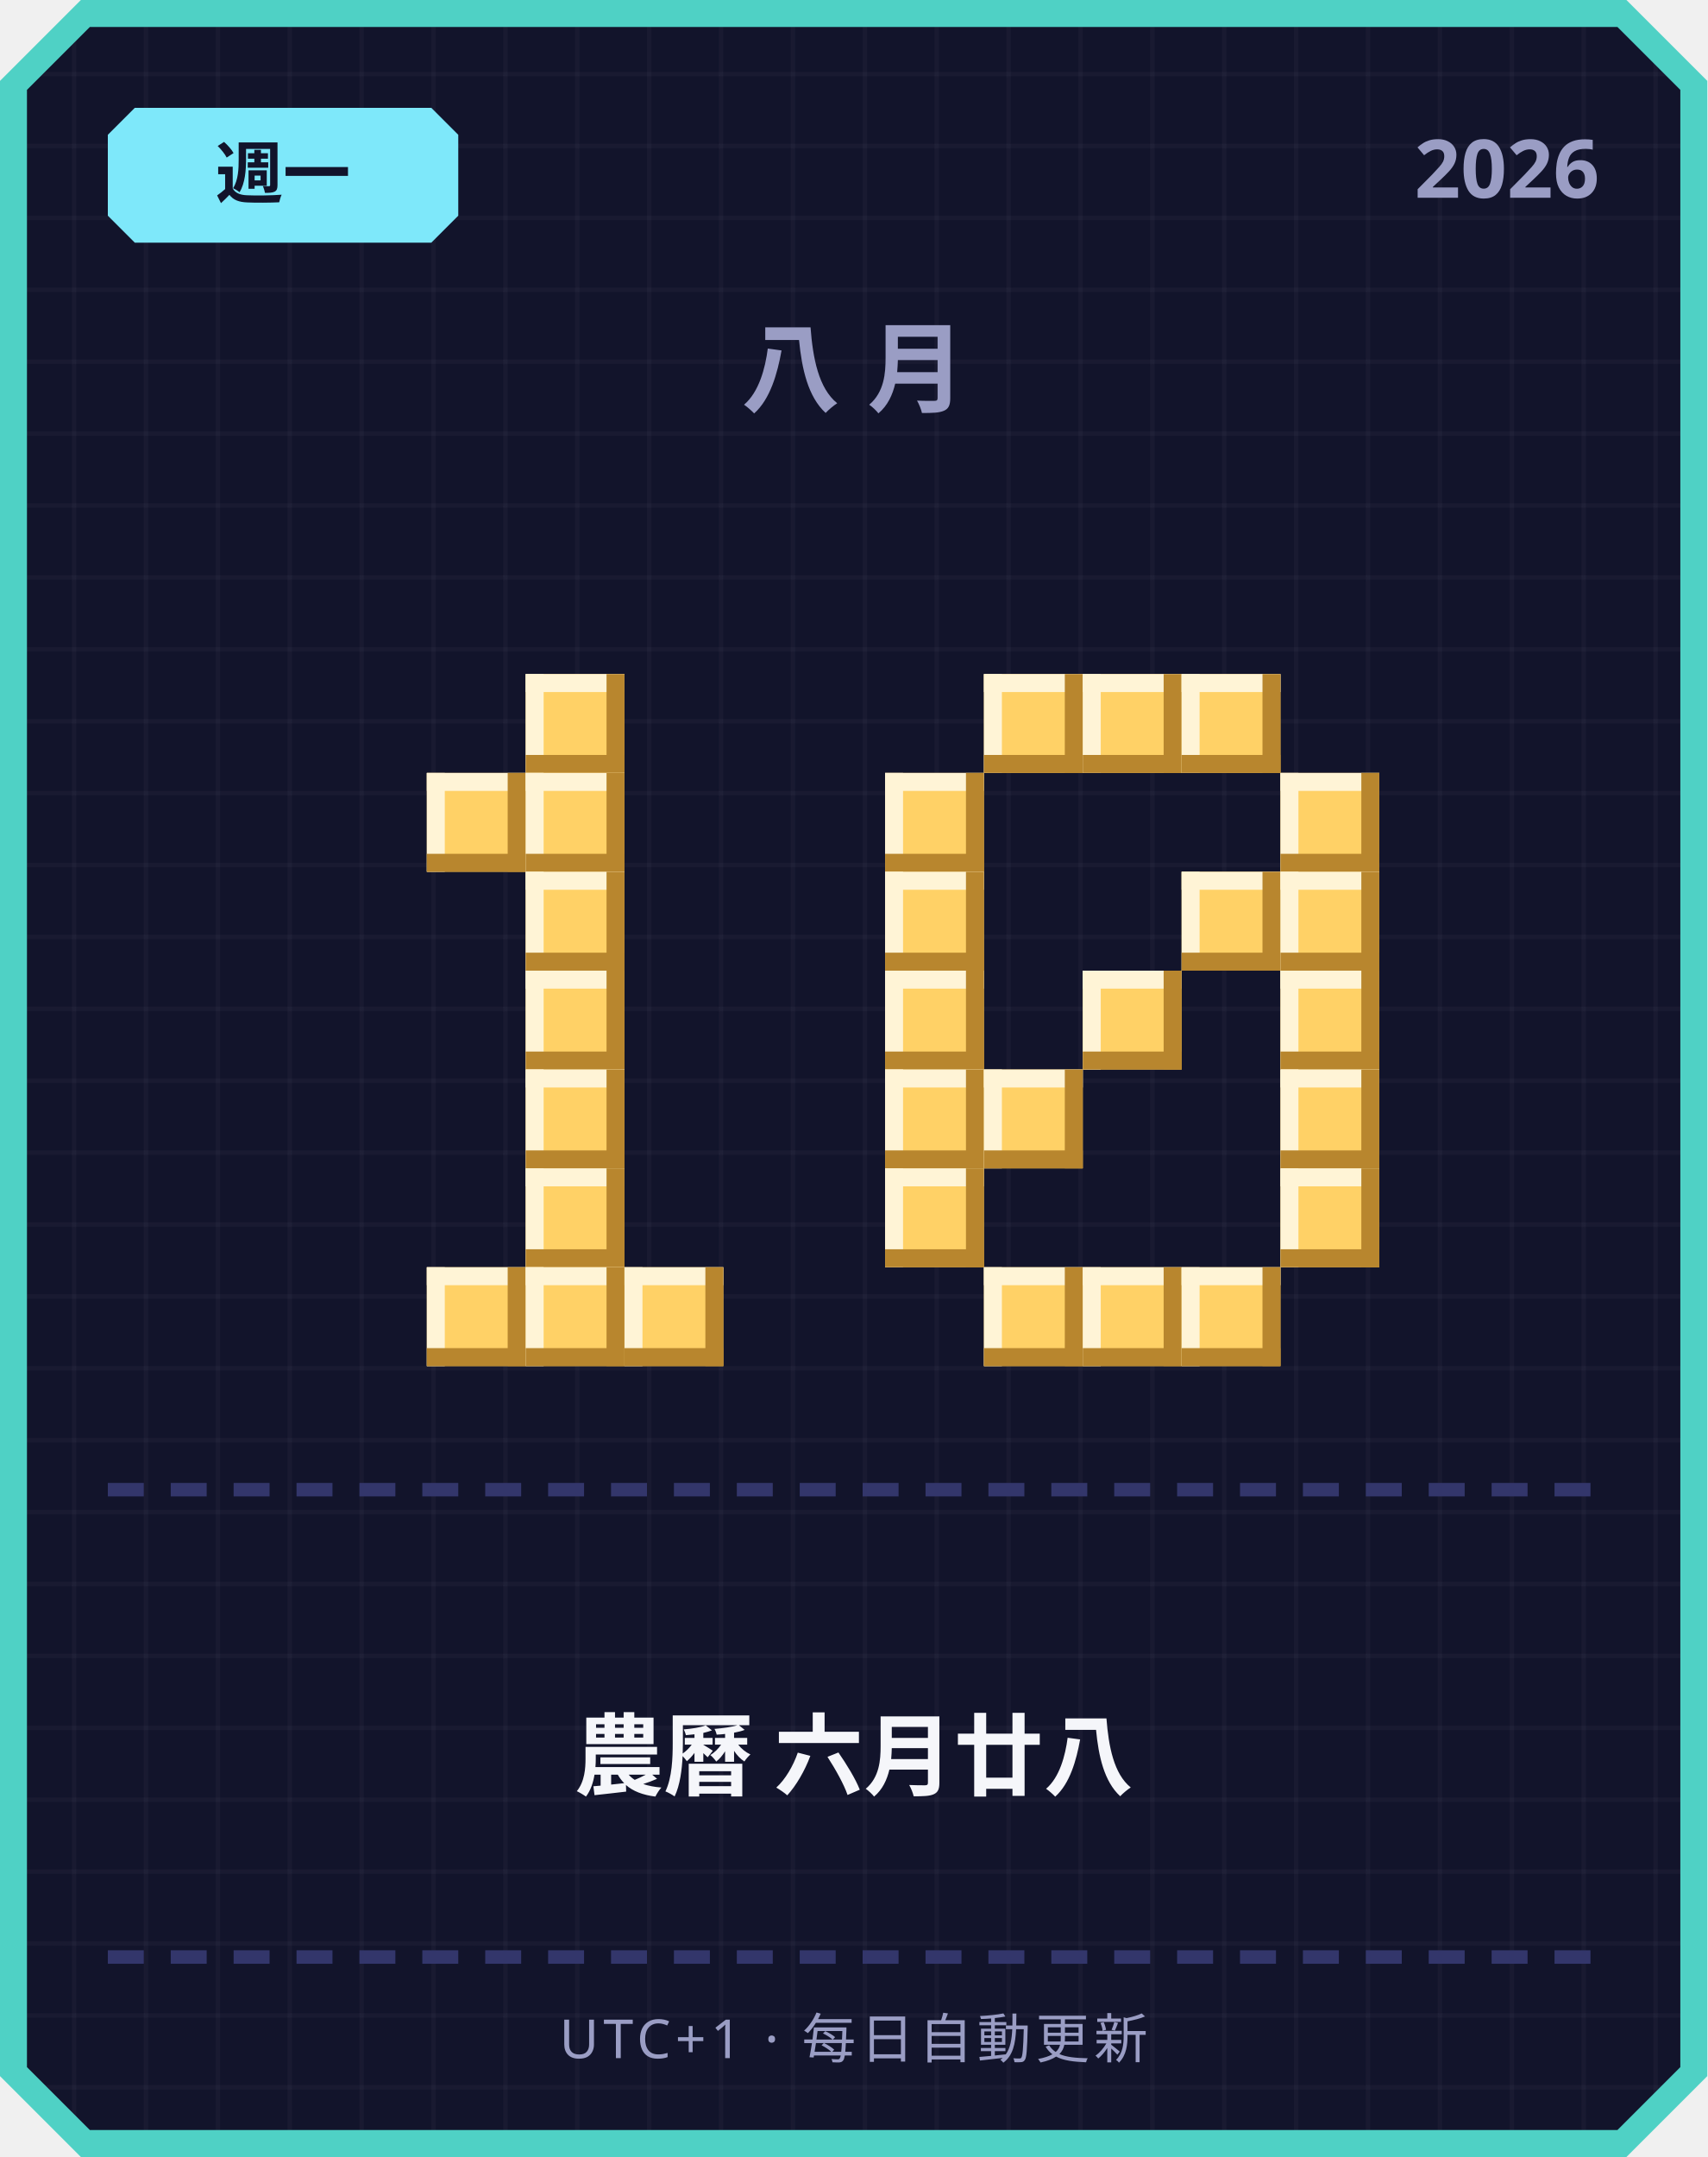
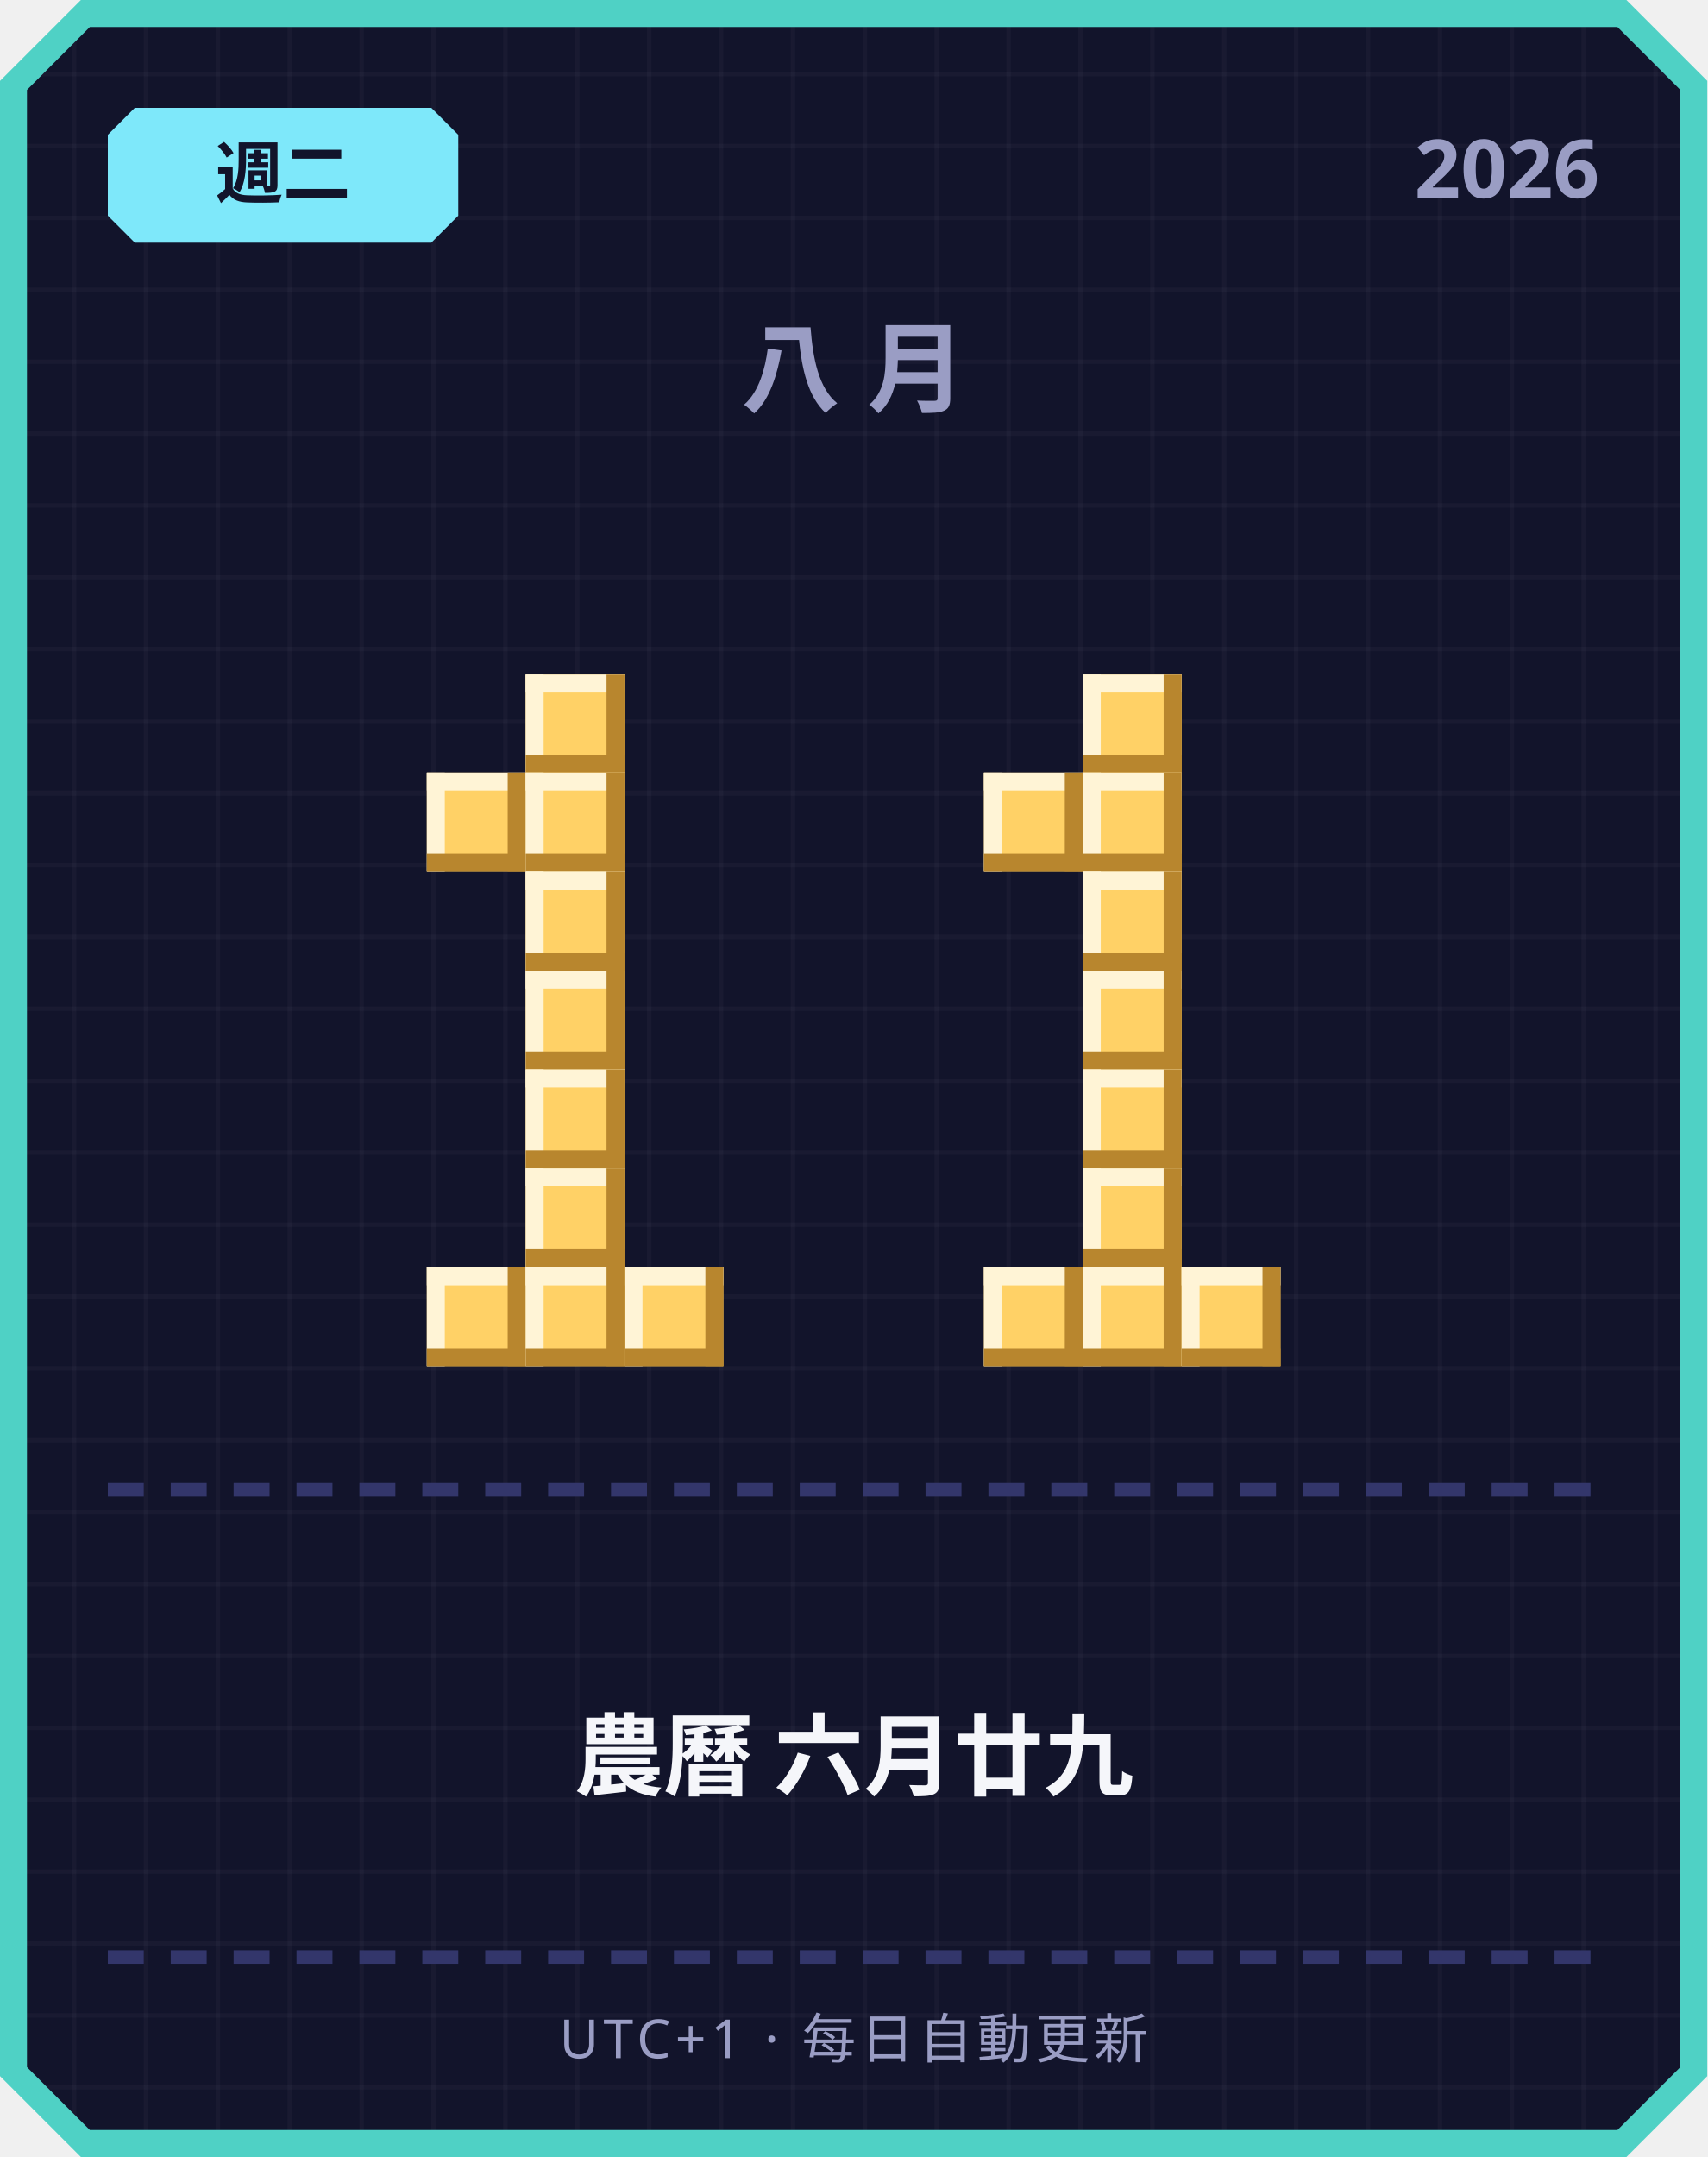
<svg xmlns="http://www.w3.org/2000/svg" width="380" height="480" viewBox="0 0 380 480">
  <defs>
    <pattern id="grid" width="16" height="16" patternUnits="userSpaceOnUse">
      <rect width="16" height="16" fill="#12142b" />
      <rect width="1" height="16" fill="#ffffff" opacity="0.03" />
      <rect width="16" height="1" fill="#ffffff" opacity="0.03" />
    </pattern>
  </defs>
  <path d="M 18,0 L 362,0 L 380,18 L 380,462 L 362,480 L 18,480 L 0,462 L 0,18 Z" fill="#4fd1c5" />
  <path d="M 20,6 L 360,6 L 374,20 L 374,460 L 360,474 L 20,474 L 6,460 L 6,20 Z" fill="url(#grid)" />
  <path d="M 30,24 L 96,24 L 102,30 L 102,48 L 96,54 L 30,54 L 24,48 L 24,30 Z" fill="#7ee8fa" />
-   <text x="63" y="44" text-anchor="middle" font-family="'Segoe UI', sans-serif" font-size="15" font-weight="700" fill="#12142b">週一</text>
+   <text x="63" y="44" text-anchor="middle" font-family="'Segoe UI', sans-serif" font-size="15" font-weight="700" fill="#12142b">週二</text>
  <text x="356" y="44" text-anchor="end" font-family="'Segoe UI', sans-serif" font-size="18" font-weight="700" fill="#9a9dc4">2026</text>
  <text x="190" y="90" text-anchor="middle" font-family="'Segoe UI', sans-serif" font-size="22" font-weight="700" letter-spacing="6" fill="#9a9dc4">八月</text>
  <rect x="117" y="150" width="22" height="22" fill="#ffd166" />
  <rect x="117" y="150" width="22" height="4" fill="#fff4d6" />
  <rect x="117" y="150" width="4" height="22" fill="#fff4d6" />
  <rect x="117" y="168" width="22" height="4" fill="#b8862e" />
  <rect x="135" y="150" width="4" height="22" fill="#b8862e" />
  <rect x="95" y="172" width="22" height="22" fill="#ffd166" />
  <rect x="95" y="172" width="22" height="4" fill="#fff4d6" />
  <rect x="95" y="172" width="4" height="22" fill="#fff4d6" />
  <rect x="95" y="190" width="22" height="4" fill="#b8862e" />
  <rect x="113" y="172" width="4" height="22" fill="#b8862e" />
  <rect x="117" y="172" width="22" height="22" fill="#ffd166" />
  <rect x="117" y="172" width="22" height="4" fill="#fff4d6" />
  <rect x="117" y="172" width="4" height="22" fill="#fff4d6" />
  <rect x="117" y="190" width="22" height="4" fill="#b8862e" />
  <rect x="135" y="172" width="4" height="22" fill="#b8862e" />
  <rect x="117" y="194" width="22" height="22" fill="#ffd166" />
  <rect x="117" y="194" width="22" height="4" fill="#fff4d6" />
  <rect x="117" y="194" width="4" height="22" fill="#fff4d6" />
  <rect x="117" y="212" width="22" height="4" fill="#b8862e" />
  <rect x="135" y="194" width="4" height="22" fill="#b8862e" />
  <rect x="117" y="216" width="22" height="22" fill="#ffd166" />
  <rect x="117" y="216" width="22" height="4" fill="#fff4d6" />
  <rect x="117" y="216" width="4" height="22" fill="#fff4d6" />
  <rect x="117" y="234" width="22" height="4" fill="#b8862e" />
  <rect x="135" y="216" width="4" height="22" fill="#b8862e" />
  <rect x="117" y="238" width="22" height="22" fill="#ffd166" />
  <rect x="117" y="238" width="22" height="4" fill="#fff4d6" />
  <rect x="117" y="238" width="4" height="22" fill="#fff4d6" />
  <rect x="117" y="256" width="22" height="4" fill="#b8862e" />
  <rect x="135" y="238" width="4" height="22" fill="#b8862e" />
  <rect x="117" y="260" width="22" height="22" fill="#ffd166" />
  <rect x="117" y="260" width="22" height="4" fill="#fff4d6" />
  <rect x="117" y="260" width="4" height="22" fill="#fff4d6" />
  <rect x="117" y="278" width="22" height="4" fill="#b8862e" />
  <rect x="135" y="260" width="4" height="22" fill="#b8862e" />
  <rect x="95" y="282" width="22" height="22" fill="#ffd166" />
  <rect x="95" y="282" width="22" height="4" fill="#fff4d6" />
  <rect x="95" y="282" width="4" height="22" fill="#fff4d6" />
  <rect x="95" y="300" width="22" height="4" fill="#b8862e" />
  <rect x="113" y="282" width="4" height="22" fill="#b8862e" />
  <rect x="117" y="282" width="22" height="22" fill="#ffd166" />
  <rect x="117" y="282" width="22" height="4" fill="#fff4d6" />
  <rect x="117" y="282" width="4" height="22" fill="#fff4d6" />
  <rect x="117" y="300" width="22" height="4" fill="#b8862e" />
  <rect x="135" y="282" width="4" height="22" fill="#b8862e" />
  <rect x="139" y="282" width="22" height="22" fill="#ffd166" />
  <rect x="139" y="282" width="22" height="4" fill="#fff4d6" />
  <rect x="139" y="282" width="4" height="22" fill="#fff4d6" />
  <rect x="139" y="300" width="22" height="4" fill="#b8862e" />
  <rect x="157" y="282" width="4" height="22" fill="#b8862e" />
-   <rect x="219" y="150" width="22" height="22" fill="#ffd166" />
-   <rect x="219" y="150" width="22" height="4" fill="#fff4d6" />
-   <rect x="219" y="150" width="4" height="22" fill="#fff4d6" />
-   <rect x="219" y="168" width="22" height="4" fill="#b8862e" />
-   <rect x="237" y="150" width="4" height="22" fill="#b8862e" />
  <rect x="241" y="150" width="22" height="22" fill="#ffd166" />
  <rect x="241" y="150" width="22" height="4" fill="#fff4d6" />
  <rect x="241" y="150" width="4" height="22" fill="#fff4d6" />
  <rect x="241" y="168" width="22" height="4" fill="#b8862e" />
  <rect x="259" y="150" width="4" height="22" fill="#b8862e" />
-   <rect x="263" y="150" width="22" height="22" fill="#ffd166" />
-   <rect x="263" y="150" width="22" height="4" fill="#fff4d6" />
-   <rect x="263" y="150" width="4" height="22" fill="#fff4d6" />
-   <rect x="263" y="168" width="22" height="4" fill="#b8862e" />
-   <rect x="281" y="150" width="4" height="22" fill="#b8862e" />
-   <rect x="197" y="172" width="22" height="22" fill="#ffd166" />
-   <rect x="197" y="172" width="22" height="4" fill="#fff4d6" />
-   <rect x="197" y="172" width="4" height="22" fill="#fff4d6" />
-   <rect x="197" y="190" width="22" height="4" fill="#b8862e" />
-   <rect x="215" y="172" width="4" height="22" fill="#b8862e" />
-   <rect x="285" y="172" width="22" height="22" fill="#ffd166" />
-   <rect x="285" y="172" width="22" height="4" fill="#fff4d6" />
-   <rect x="285" y="172" width="4" height="22" fill="#fff4d6" />
-   <rect x="285" y="190" width="22" height="4" fill="#b8862e" />
-   <rect x="303" y="172" width="4" height="22" fill="#b8862e" />
-   <rect x="197" y="194" width="22" height="22" fill="#ffd166" />
-   <rect x="197" y="194" width="22" height="4" fill="#fff4d6" />
-   <rect x="197" y="194" width="4" height="22" fill="#fff4d6" />
-   <rect x="197" y="212" width="22" height="4" fill="#b8862e" />
-   <rect x="215" y="194" width="4" height="22" fill="#b8862e" />
-   <rect x="263" y="194" width="22" height="22" fill="#ffd166" />
-   <rect x="263" y="194" width="22" height="4" fill="#fff4d6" />
-   <rect x="263" y="194" width="4" height="22" fill="#fff4d6" />
-   <rect x="263" y="212" width="22" height="4" fill="#b8862e" />
-   <rect x="281" y="194" width="4" height="22" fill="#b8862e" />
-   <rect x="285" y="194" width="22" height="22" fill="#ffd166" />
-   <rect x="285" y="194" width="22" height="4" fill="#fff4d6" />
-   <rect x="285" y="194" width="4" height="22" fill="#fff4d6" />
-   <rect x="285" y="212" width="22" height="4" fill="#b8862e" />
-   <rect x="303" y="194" width="4" height="22" fill="#b8862e" />
-   <rect x="197" y="216" width="22" height="22" fill="#ffd166" />
-   <rect x="197" y="216" width="22" height="4" fill="#fff4d6" />
-   <rect x="197" y="216" width="4" height="22" fill="#fff4d6" />
-   <rect x="197" y="234" width="22" height="4" fill="#b8862e" />
-   <rect x="215" y="216" width="4" height="22" fill="#b8862e" />
+   <rect x="219" y="172" width="22" height="22" fill="#ffd166" />
+   <rect x="219" y="172" width="22" height="4" fill="#fff4d6" />
+   <rect x="219" y="172" width="4" height="22" fill="#fff4d6" />
+   <rect x="219" y="190" width="22" height="4" fill="#b8862e" />
+   <rect x="237" y="172" width="4" height="22" fill="#b8862e" />
+   <rect x="241" y="172" width="22" height="22" fill="#ffd166" />
+   <rect x="241" y="172" width="22" height="4" fill="#fff4d6" />
+   <rect x="241" y="172" width="4" height="22" fill="#fff4d6" />
+   <rect x="241" y="190" width="22" height="4" fill="#b8862e" />
+   <rect x="259" y="172" width="4" height="22" fill="#b8862e" />
+   <rect x="241" y="194" width="22" height="22" fill="#ffd166" />
+   <rect x="241" y="194" width="22" height="4" fill="#fff4d6" />
+   <rect x="241" y="194" width="4" height="22" fill="#fff4d6" />
+   <rect x="241" y="212" width="22" height="4" fill="#b8862e" />
+   <rect x="259" y="194" width="4" height="22" fill="#b8862e" />
  <rect x="241" y="216" width="22" height="22" fill="#ffd166" />
  <rect x="241" y="216" width="22" height="4" fill="#fff4d6" />
  <rect x="241" y="216" width="4" height="22" fill="#fff4d6" />
  <rect x="241" y="234" width="22" height="4" fill="#b8862e" />
  <rect x="259" y="216" width="4" height="22" fill="#b8862e" />
-   <rect x="285" y="216" width="22" height="22" fill="#ffd166" />
-   <rect x="285" y="216" width="22" height="4" fill="#fff4d6" />
-   <rect x="285" y="216" width="4" height="22" fill="#fff4d6" />
-   <rect x="285" y="234" width="22" height="4" fill="#b8862e" />
-   <rect x="303" y="216" width="4" height="22" fill="#b8862e" />
-   <rect x="197" y="238" width="22" height="22" fill="#ffd166" />
-   <rect x="197" y="238" width="22" height="4" fill="#fff4d6" />
-   <rect x="197" y="238" width="4" height="22" fill="#fff4d6" />
-   <rect x="197" y="256" width="22" height="4" fill="#b8862e" />
-   <rect x="215" y="238" width="4" height="22" fill="#b8862e" />
-   <rect x="219" y="238" width="22" height="22" fill="#ffd166" />
-   <rect x="219" y="238" width="22" height="4" fill="#fff4d6" />
-   <rect x="219" y="238" width="4" height="22" fill="#fff4d6" />
-   <rect x="219" y="256" width="22" height="4" fill="#b8862e" />
-   <rect x="237" y="238" width="4" height="22" fill="#b8862e" />
-   <rect x="285" y="238" width="22" height="22" fill="#ffd166" />
-   <rect x="285" y="238" width="22" height="4" fill="#fff4d6" />
-   <rect x="285" y="238" width="4" height="22" fill="#fff4d6" />
-   <rect x="285" y="256" width="22" height="4" fill="#b8862e" />
-   <rect x="303" y="238" width="4" height="22" fill="#b8862e" />
-   <rect x="197" y="260" width="22" height="22" fill="#ffd166" />
-   <rect x="197" y="260" width="22" height="4" fill="#fff4d6" />
-   <rect x="197" y="260" width="4" height="22" fill="#fff4d6" />
-   <rect x="197" y="278" width="22" height="4" fill="#b8862e" />
-   <rect x="215" y="260" width="4" height="22" fill="#b8862e" />
-   <rect x="285" y="260" width="22" height="22" fill="#ffd166" />
-   <rect x="285" y="260" width="22" height="4" fill="#fff4d6" />
-   <rect x="285" y="260" width="4" height="22" fill="#fff4d6" />
-   <rect x="285" y="278" width="22" height="4" fill="#b8862e" />
-   <rect x="303" y="260" width="4" height="22" fill="#b8862e" />
+   <rect x="241" y="238" width="22" height="22" fill="#ffd166" />
+   <rect x="241" y="238" width="22" height="4" fill="#fff4d6" />
+   <rect x="241" y="238" width="4" height="22" fill="#fff4d6" />
+   <rect x="241" y="256" width="22" height="4" fill="#b8862e" />
+   <rect x="259" y="238" width="4" height="22" fill="#b8862e" />
+   <rect x="241" y="260" width="22" height="22" fill="#ffd166" />
+   <rect x="241" y="260" width="22" height="4" fill="#fff4d6" />
+   <rect x="241" y="260" width="4" height="22" fill="#fff4d6" />
+   <rect x="241" y="278" width="22" height="4" fill="#b8862e" />
+   <rect x="259" y="260" width="4" height="22" fill="#b8862e" />
  <rect x="219" y="282" width="22" height="22" fill="#ffd166" />
  <rect x="219" y="282" width="22" height="4" fill="#fff4d6" />
  <rect x="219" y="282" width="4" height="22" fill="#fff4d6" />
  <rect x="219" y="300" width="22" height="4" fill="#b8862e" />
  <rect x="237" y="282" width="4" height="22" fill="#b8862e" />
  <rect x="241" y="282" width="22" height="22" fill="#ffd166" />
  <rect x="241" y="282" width="22" height="4" fill="#fff4d6" />
  <rect x="241" y="282" width="4" height="22" fill="#fff4d6" />
  <rect x="241" y="300" width="22" height="4" fill="#b8862e" />
  <rect x="259" y="282" width="4" height="22" fill="#b8862e" />
  <rect x="263" y="282" width="22" height="22" fill="#ffd166" />
  <rect x="263" y="282" width="22" height="4" fill="#fff4d6" />
  <rect x="263" y="282" width="4" height="22" fill="#fff4d6" />
  <rect x="263" y="300" width="22" height="4" fill="#b8862e" />
  <rect x="281" y="282" width="4" height="22" fill="#b8862e" />
  <rect x="24" y="330" width="8" height="3" fill="#33366b" />
  <rect x="38" y="330" width="8" height="3" fill="#33366b" />
  <rect x="52" y="330" width="8" height="3" fill="#33366b" />
  <rect x="66" y="330" width="8" height="3" fill="#33366b" />
  <rect x="80" y="330" width="8" height="3" fill="#33366b" />
  <rect x="94" y="330" width="8" height="3" fill="#33366b" />
  <rect x="108" y="330" width="8" height="3" fill="#33366b" />
  <rect x="122" y="330" width="8" height="3" fill="#33366b" />
  <rect x="136" y="330" width="8" height="3" fill="#33366b" />
  <rect x="150" y="330" width="8" height="3" fill="#33366b" />
  <rect x="164" y="330" width="8" height="3" fill="#33366b" />
  <rect x="178" y="330" width="8" height="3" fill="#33366b" />
  <rect x="192" y="330" width="8" height="3" fill="#33366b" />
  <rect x="206" y="330" width="8" height="3" fill="#33366b" />
  <rect x="220" y="330" width="8" height="3" fill="#33366b" />
  <rect x="234" y="330" width="8" height="3" fill="#33366b" />
  <rect x="248" y="330" width="8" height="3" fill="#33366b" />
  <rect x="262" y="330" width="8" height="3" fill="#33366b" />
  <rect x="276" y="330" width="8" height="3" fill="#33366b" />
  <rect x="290" y="330" width="8" height="3" fill="#33366b" />
  <rect x="304" y="330" width="8" height="3" fill="#33366b" />
  <rect x="318" y="330" width="8" height="3" fill="#33366b" />
  <rect x="332" y="330" width="8" height="3" fill="#33366b" />
  <rect x="346" y="330" width="8" height="3" fill="#33366b" />
-   <text x="190" y="398" text-anchor="middle" font-family="'Segoe UI', 'Microsoft JhengHei', sans-serif" font-size="20" font-weight="700" fill="#f5f6fa">農曆 六月廿八</text>
+   <text x="190" y="398" text-anchor="middle" font-family="'Segoe UI', 'Microsoft JhengHei', sans-serif" font-size="20" font-weight="700" fill="#f5f6fa">農曆 六月廿九</text>
  <rect x="24" y="434" width="8" height="3" fill="#33366b" />
  <rect x="38" y="434" width="8" height="3" fill="#33366b" />
  <rect x="52" y="434" width="8" height="3" fill="#33366b" />
  <rect x="66" y="434" width="8" height="3" fill="#33366b" />
  <rect x="80" y="434" width="8" height="3" fill="#33366b" />
  <rect x="94" y="434" width="8" height="3" fill="#33366b" />
  <rect x="108" y="434" width="8" height="3" fill="#33366b" />
  <rect x="122" y="434" width="8" height="3" fill="#33366b" />
  <rect x="136" y="434" width="8" height="3" fill="#33366b" />
  <rect x="150" y="434" width="8" height="3" fill="#33366b" />
  <rect x="164" y="434" width="8" height="3" fill="#33366b" />
  <rect x="178" y="434" width="8" height="3" fill="#33366b" />
  <rect x="192" y="434" width="8" height="3" fill="#33366b" />
  <rect x="206" y="434" width="8" height="3" fill="#33366b" />
  <rect x="220" y="434" width="8" height="3" fill="#33366b" />
  <rect x="234" y="434" width="8" height="3" fill="#33366b" />
  <rect x="248" y="434" width="8" height="3" fill="#33366b" />
  <rect x="262" y="434" width="8" height="3" fill="#33366b" />
  <rect x="276" y="434" width="8" height="3" fill="#33366b" />
  <rect x="290" y="434" width="8" height="3" fill="#33366b" />
  <rect x="304" y="434" width="8" height="3" fill="#33366b" />
  <rect x="318" y="434" width="8" height="3" fill="#33366b" />
  <rect x="332" y="434" width="8" height="3" fill="#33366b" />
  <rect x="346" y="434" width="8" height="3" fill="#33366b" />
  <text x="190" y="458" text-anchor="middle" font-family="'Segoe UI', sans-serif" font-size="12" letter-spacing="1" fill="#9a9dc4">UTC+1 · 每日自動更新</text>
</svg>
